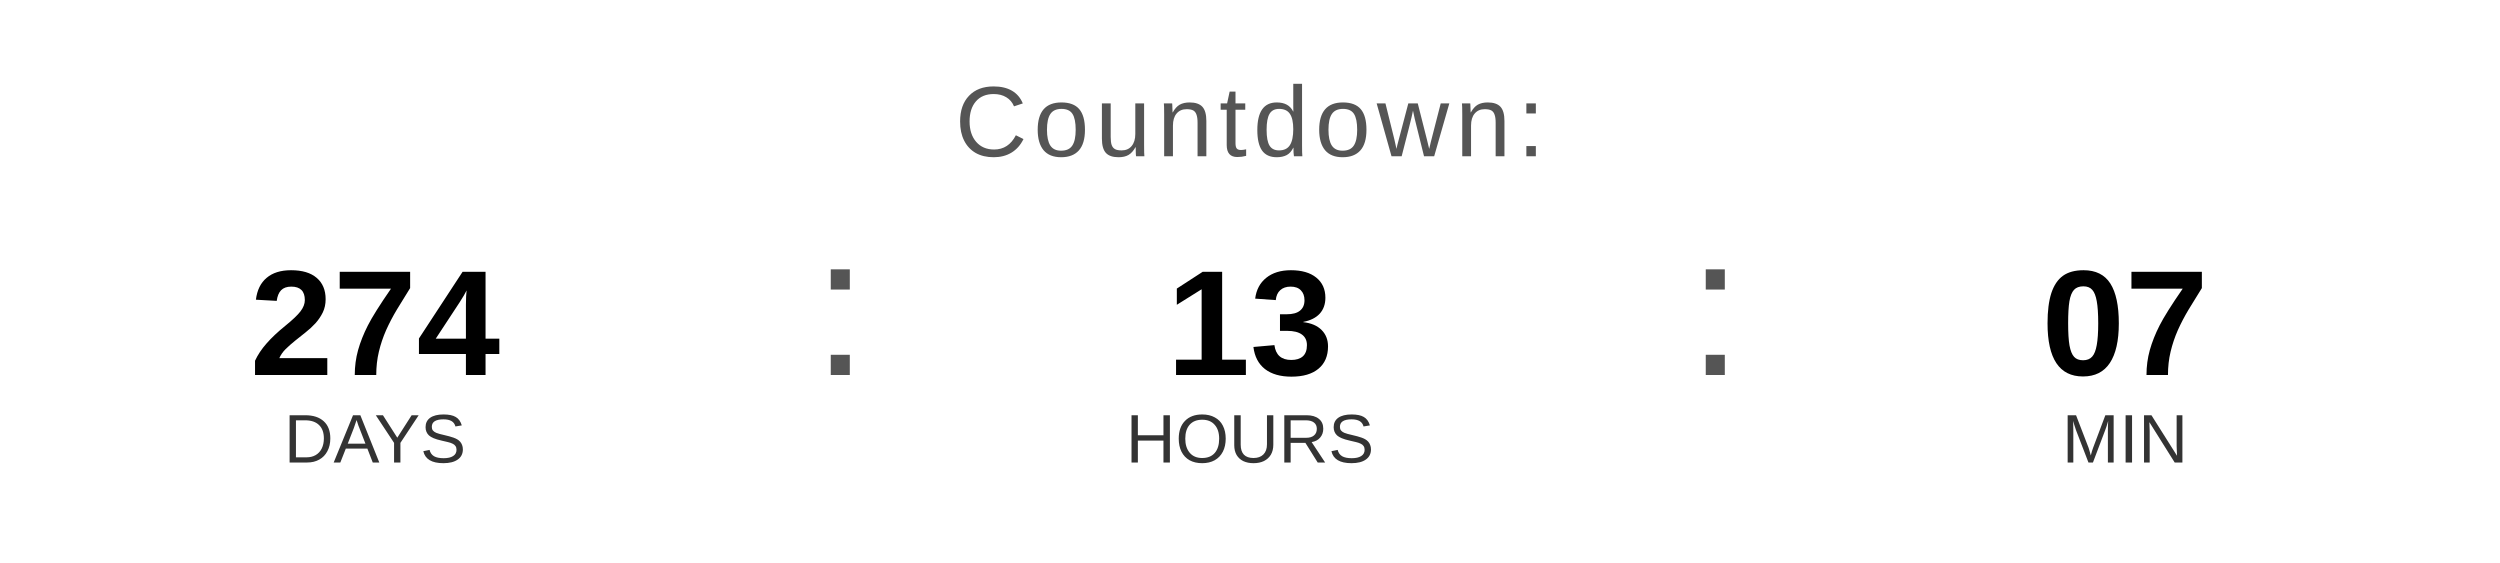
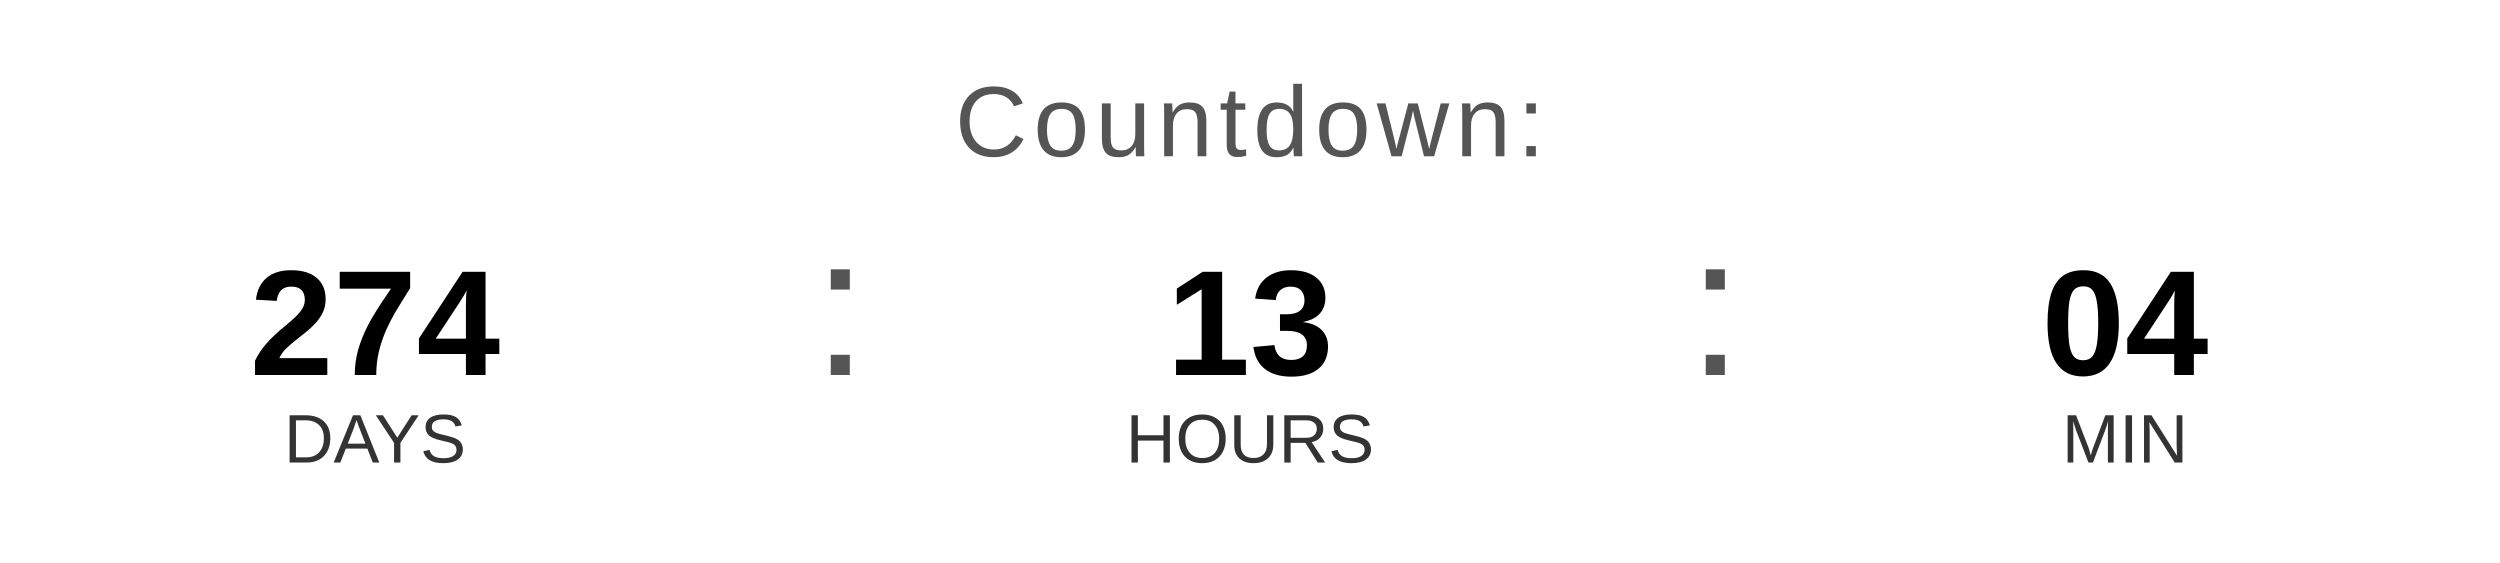
<svg xmlns="http://www.w3.org/2000/svg" width="400" height="90" viewBox="0 0 400 90">
  <text x="200" y="25" font-family="Arial, Helvetica, sans-serif" font-size="16" fill="#555555" text-anchor="middle" letter-spacing="1">
    Countdown:
  </text>
  <text x="60" y="60" font-family="Arial, Helvetica, sans-serif" font-size="24" font-weight="bold" fill="#000000" text-anchor="middle">274</text>
  <text x="60" y="74" font-family="Arial, Helvetica, sans-serif" font-size="11" fill="#333333" text-anchor="middle">DAYS</text>
  <text x="130" y="60" font-family="Arial, sans-serif" font-size="32" fill="#555555">:</text>
  <text x="200" y="60" font-family="Arial, Helvetica, sans-serif" font-size="24" font-weight="bold" fill="#000000" text-anchor="middle">13</text>
  <text x="200" y="74" font-family="Arial, Helvetica, sans-serif" font-size="11" fill="#333333" text-anchor="middle">HOURS</text>
  <text x="270" y="60" font-family="Arial, sans-serif" font-size="32" fill="#555555">:</text>
-   <text x="340" y="60" font-family="Arial, Helvetica, sans-serif" font-size="24" font-weight="bold" fill="#000000" text-anchor="middle">07</text>
+   <text x="340" y="60" font-family="Arial, Helvetica, sans-serif" font-size="24" font-weight="bold" fill="#000000" text-anchor="middle">04</text>
  <text x="340" y="74" font-family="Arial, Helvetica, sans-serif" font-size="11" fill="#333333" text-anchor="middle">MIN</text>
</svg>
